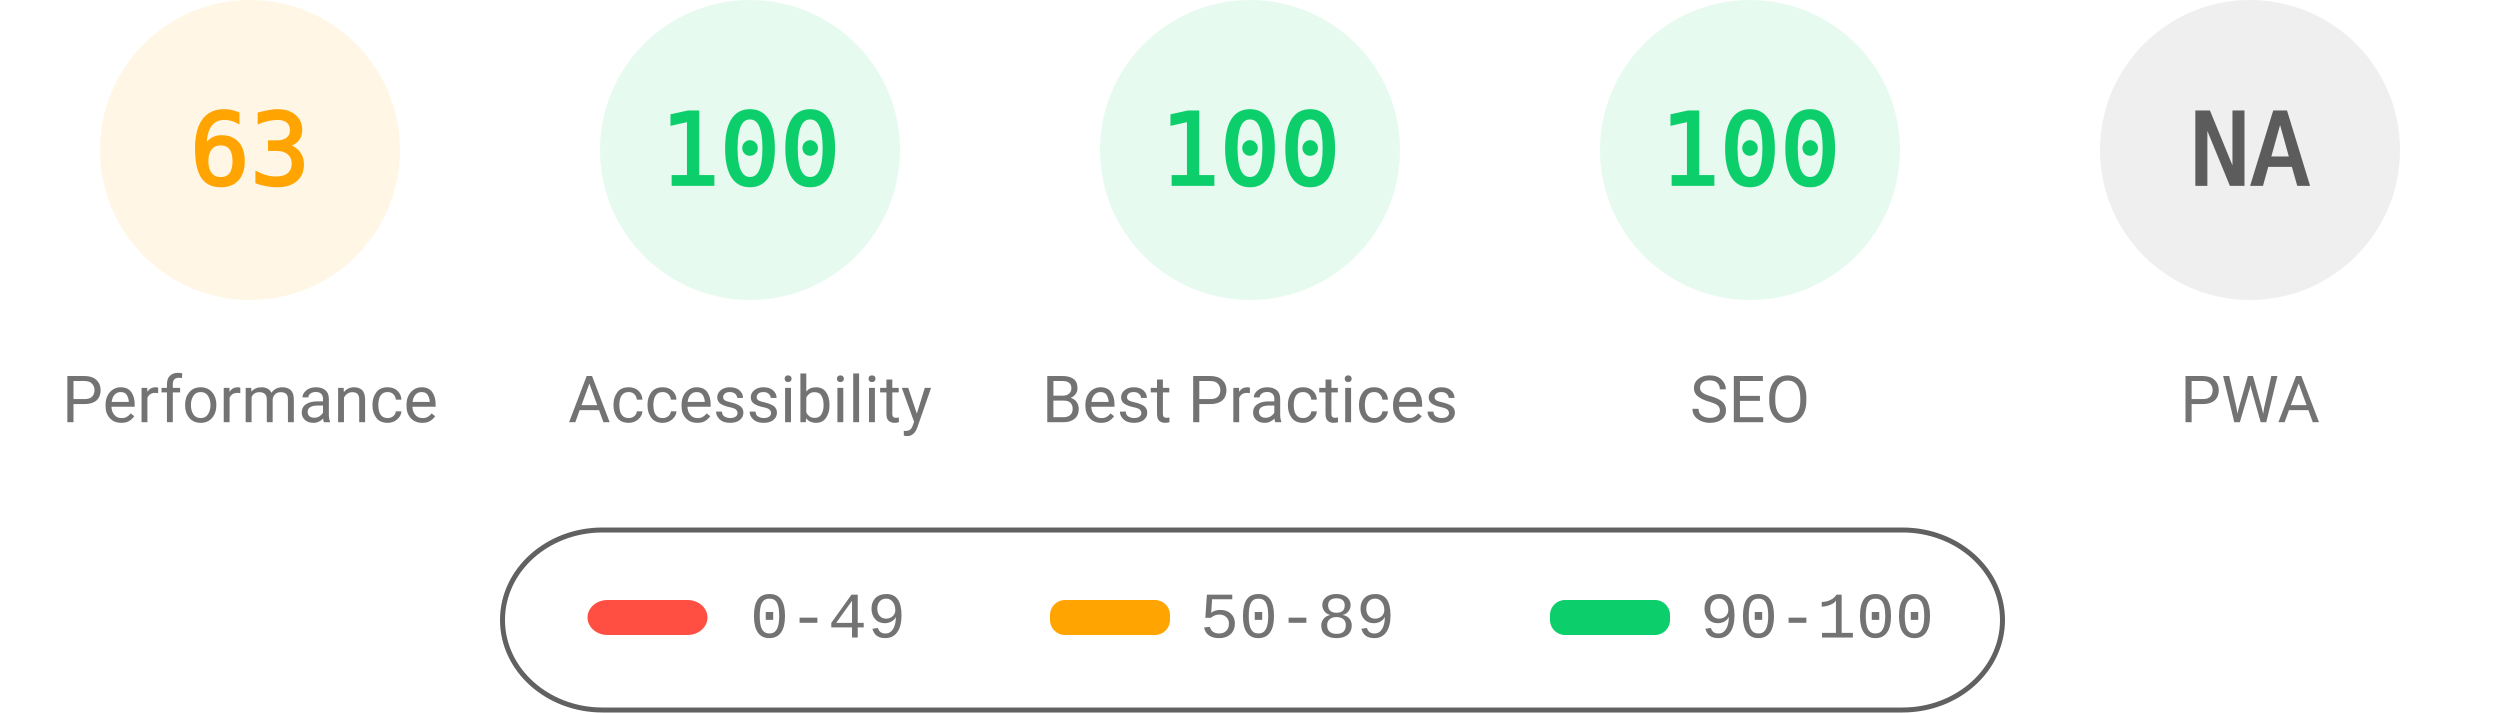
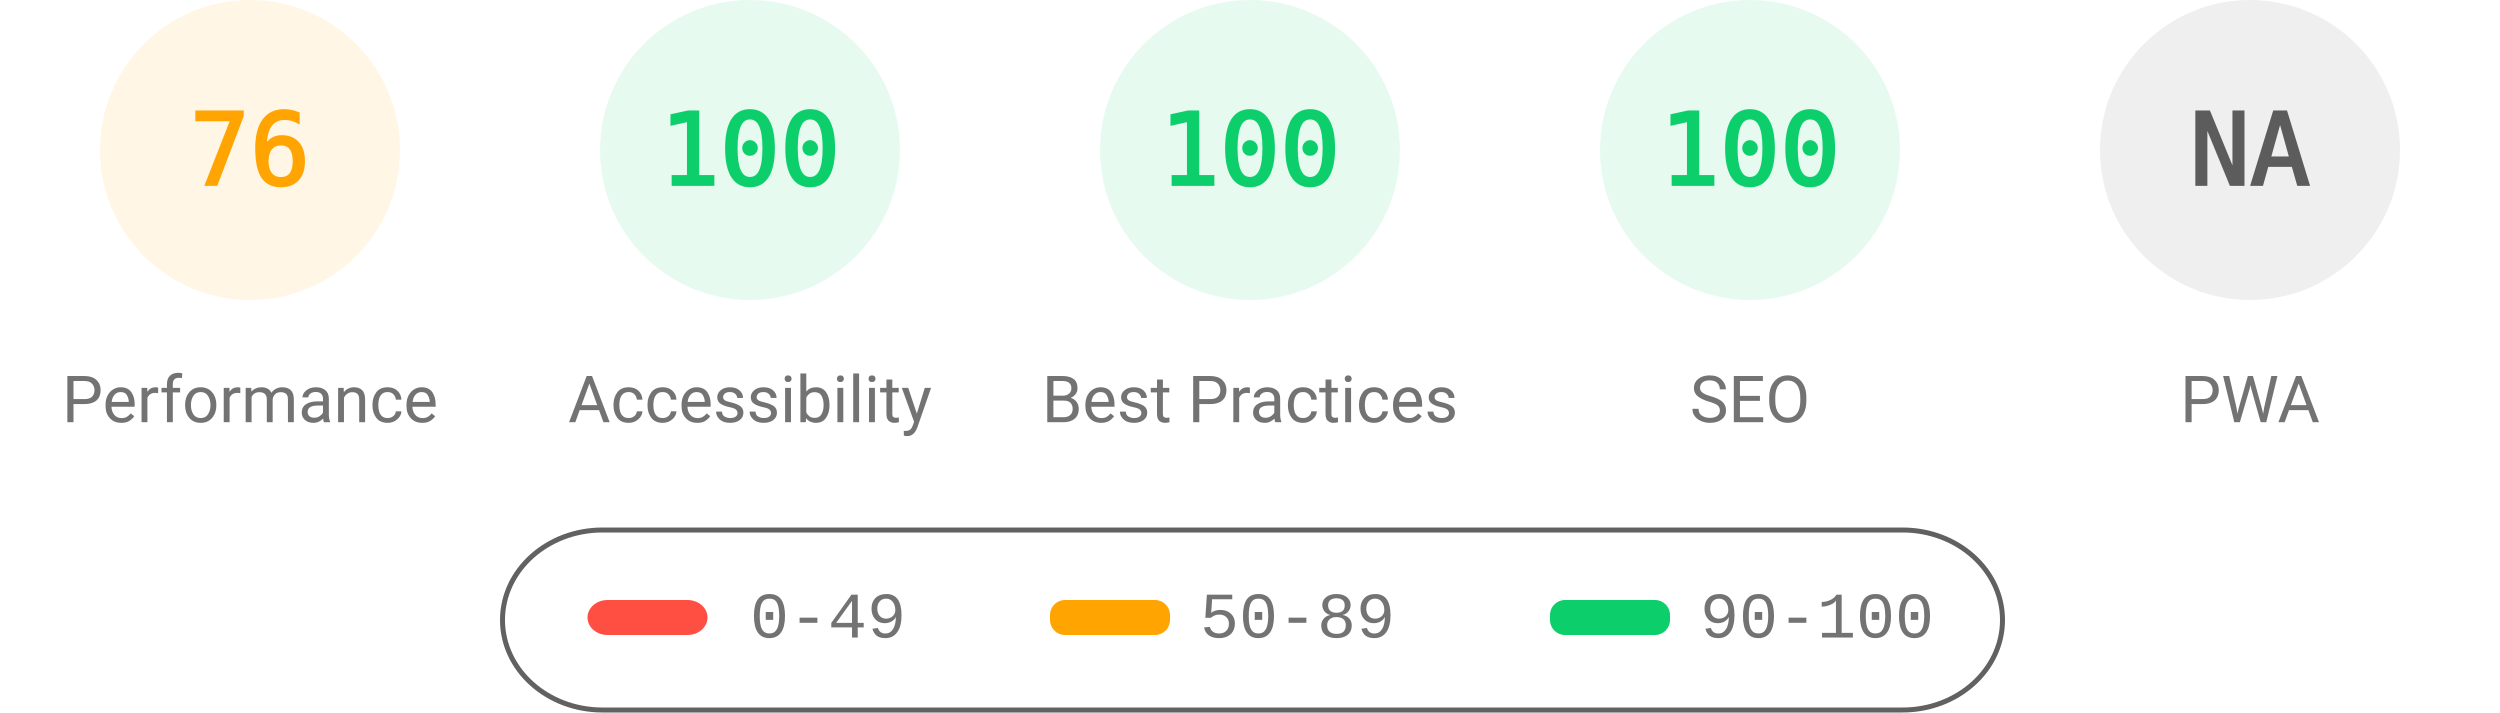
<svg xmlns="http://www.w3.org/2000/svg" fill="none" width="1000" height="285">
  <style>.gauge-base{opacity:.1}.gauge-arc{fill:none;animation-delay:250ms;stroke-linecap:round;transform:rotate(-90deg);transform-origin:100px 60px;animation:load-gauge 1s ease forwards}.guage-text{font-size:40px;font-family:monospace;text-align:center}.guage-red{color:#ff4e42;fill:#ff4e42;stroke:#ff4e42}.guage-orange{color:#ffa400;fill:#ffa400;stroke:#ffa400}.guage-green{color:#0cce6b;fill:#0cce6b;stroke:#0cce6b}.guage-undefined{color:#5c5c5c;fill:#5c5c5c;stroke:#5c5c5c}.guage-title{color:#737373;fill:#737373;stroke:none;font-size:26px;line-height:26px;font-family:Roboto,Halvetica,Arial,sans-serif}@keyframes load-gauge{from{stroke-dasharray:0 352.858}}</style>
  <svg class="guage-div guage-perf guage-orange" viewBox="0 0 200 200" width="200" height="200">
    <circle class="gauge-base" r="56" cx="100" cy="60" stroke-width="8" />
-     <circle class="gauge-arc guage-arc-1" r="56" cx="100" cy="60" stroke-width="8" style="stroke-dasharray:221.671,351.858" />
-     <text class="guage-text" x="100" y="60" alignment-baseline="central" dominant-baseline="central" text-anchor="middle">63</text>
+     <circle class="gauge-arc guage-arc-1" r="56" cx="100" cy="60" stroke-width="8" style="stroke-dasharray:267.412,351.858" />
+     <text class="guage-text" x="100" y="60" alignment-baseline="central" dominant-baseline="central" text-anchor="middle">76</text>
    <text class="guage-title" x="100" y="160" alignment-baseline="central" dominant-baseline="central" text-anchor="middle">Performance</text>
  </svg>
  <svg class="guage-div guage-acc guage-green" viewBox="0 0 200 200" width="200" height="200" x="200">
    <circle class="gauge-base" r="56" cx="100" cy="60" stroke-width="8" />
    <circle class="gauge-arc guage-arc-2" r="56" cx="100" cy="60" stroke-width="8" style="stroke-dasharray:351.858,351.858" />
    <text class="guage-text" x="100" y="60" alignment-baseline="central" dominant-baseline="central" text-anchor="middle">100</text>
    <text class="guage-title" x="100" y="160" alignment-baseline="central" dominant-baseline="central" text-anchor="middle">Accessibility</text>
  </svg>
  <svg class="guage-div guage-best guage-green" viewBox="0 0 200 200" width="200" height="200" x="400">
    <circle class="gauge-base" r="56" cx="100" cy="60" stroke-width="8" />
    <circle class="gauge-arc guage-arc-3" r="56" cx="100" cy="60" stroke-width="8" style="stroke-dasharray:351.858,351.858" />
    <text class="guage-text" x="100" y="60" alignment-baseline="central" dominant-baseline="central" text-anchor="middle">100</text>
    <text class="guage-title" x="100" y="160" alignment-baseline="central" dominant-baseline="central" text-anchor="middle">Best Practices</text>
  </svg>
  <svg class="guage-div guage-seo guage-green" viewBox="0 0 200 200" width="200" height="200" x="600">
    <circle class="gauge-base" r="56" cx="100" cy="60" stroke-width="8" />
    <circle class="gauge-arc guage-arc-4" r="56" cx="100" cy="60" stroke-width="8" style="stroke-dasharray:351.858,351.858" />
    <text class="guage-text" x="100" y="60" alignment-baseline="central" dominant-baseline="central" text-anchor="middle">100</text>
    <text class="guage-title" x="100" y="160" alignment-baseline="central" dominant-baseline="central" text-anchor="middle">SEO</text>
  </svg>
  <svg class="guage-div guage-pwa guage-undefined" viewBox="0 0 200 200" width="200" height="200" x="800">
    <circle class="gauge-base" r="56" cx="100" cy="60" stroke-width="8" />
    <circle class="gauge-arc guage-arc-4" r="56" cx="100" cy="60" stroke-width="8" style="stroke-dasharray:351.858,351.858" />
    <text class="guage-text" x="100" y="60" alignment-baseline="central" dominant-baseline="central" text-anchor="middle">NA</text>
    <text class="guage-title" x="100" y="160" alignment-baseline="central" dominant-baseline="central" text-anchor="middle">PWA</text>
  </svg>
  <svg width="604" height="76" x="200" y="210">
    <path fill="none" id="canvas_background" d="M-1-1h604v80H-1z" />
    <rect fill-opacity="0" stroke="#616161" stroke-width="2" rx="40" id="svg_2" height="72" width="600" y="2" x="1" fill="#000" />
    <rect stroke="#000" rx="8" id="svg_3" height="14" width="48" y="30" x="35" stroke-opacity="null" stroke-width="0" fill="#ff4e42" />
    <rect stroke="#000" rx="6" id="svg_4" height="14" width="48" y="30" x="220" stroke-opacity="null" stroke-width="0" fill="#ffa400" />
    <rect stroke="#000" rx="6" id="svg_5" height="14" width="48" y="30" x="420" stroke-opacity="null" stroke-width="0" fill="#0cce6b" />
    <text xml:space="preserve" text-anchor="start" font-family="'Courier New', Courier, monospace" font-size="26" id="svg_6" y="45" x="100" stroke-opacity="null" stroke-width="0" stroke="#000" fill="#737373">0-49</text>
    <text xml:space="preserve" text-anchor="start" font-family="'Courier New', Courier, monospace" font-size="26" id="svg_7" y="45" x="280" stroke-opacity="null" stroke-width="0" stroke="#000" fill="#737373">50-89</text>
    <text xml:space="preserve" text-anchor="start" font-family="'Courier New', Courier, monospace" font-size="26" id="svg_8" y="45" x="480" stroke-opacity="null" stroke-width="0" stroke="#000" fill="#737373">90-100</text>
  </svg>
</svg>
